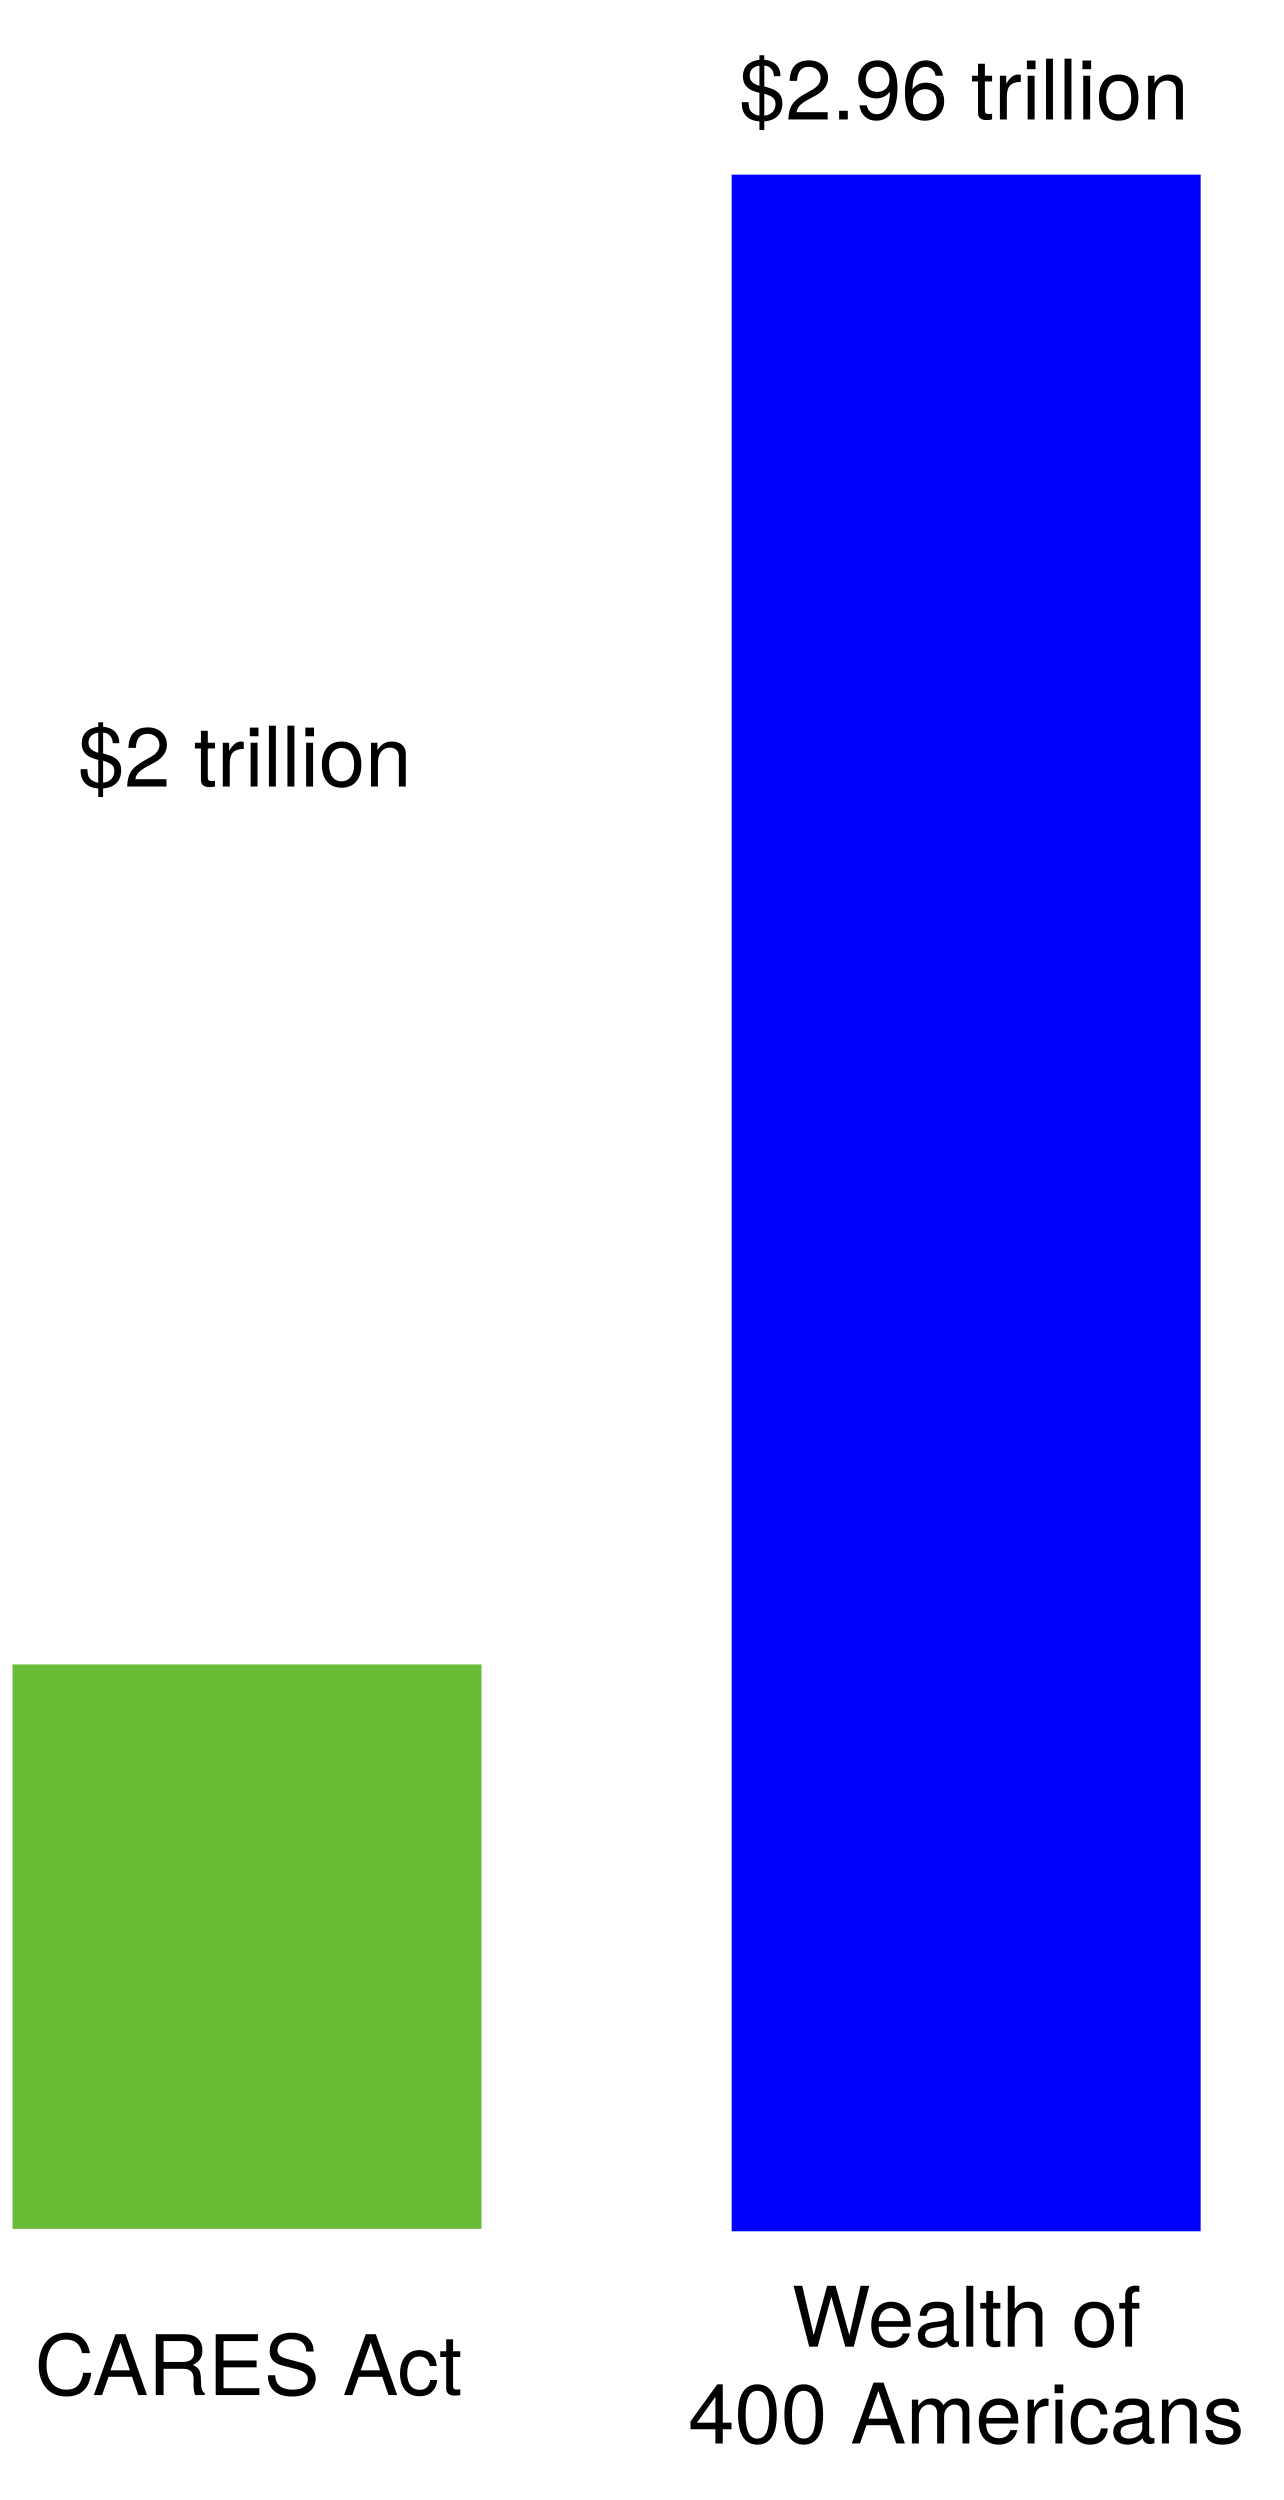
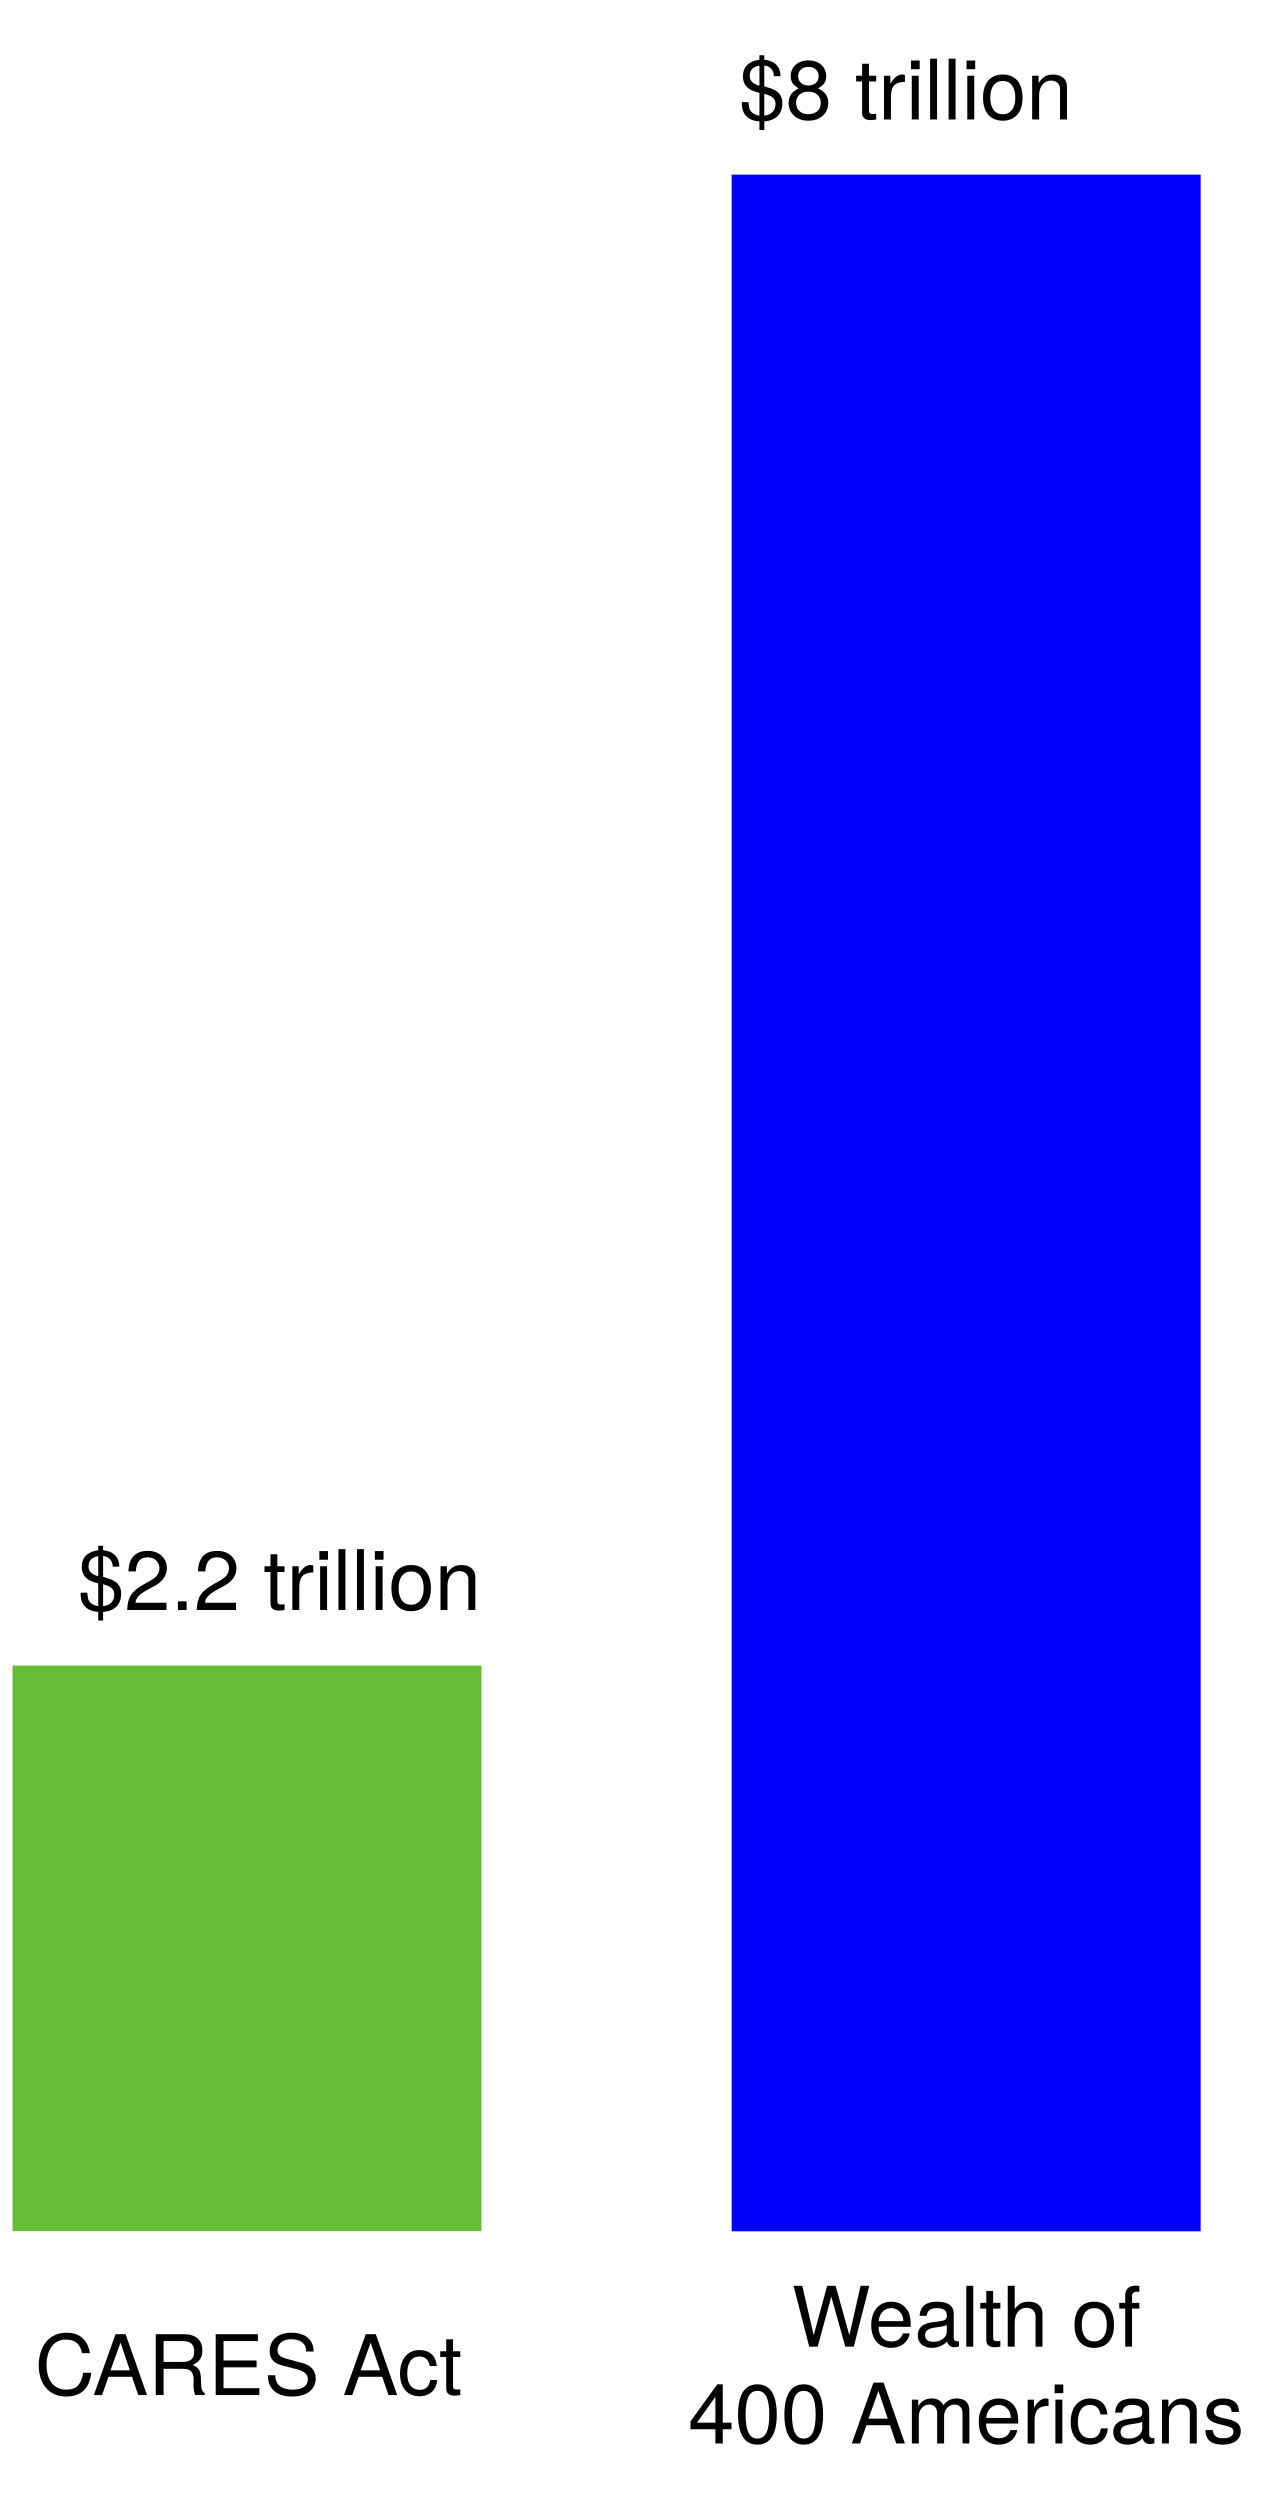
<svg xmlns="http://www.w3.org/2000/svg" version="1.1" viewBox="245 -13 231 450" width="231" height="450">
  <defs>
    <font-face font-family="Helvetica Neue" font-size="15.008" panose-1="2 0 5 3 0 0 0 2 0 4" units-per-em="1000" underline-position="-100" underline-thickness="50" slope="0" x-height="517" cap-height="714" ascent="951.996" descent="-212.997" font-weight="400">
      <font-face-src>
        <font-face-name name="HelveticaNeue" />
      </font-face-src>
    </font-face>
  </defs>
  <g id="Canvas_1" fill="none" stroke-opacity="1" stroke="none" fill-opacity="1" stroke-dasharray="none">
    <g id="Canvas_1: Layer 1">
      <g id="Graphic_8">
        <rect x="376.698" y="18.436" width="84.42" height="370.198" fill="blue" />
      </g>
      <g id="Graphic_9">
-         <rect x="247.254" y="286.6" width="84.42" height="101.6" fill="#68bc36" />
+         <rect x="247.254" y="286.8" width="84.42" height="101.8" fill="#68bc36" />
      </g>
      <g id="Graphic_10">
        <text transform="translate(251.2533 404.107)" fill="black">
          <tspan font-family="Helvetica Neue" font-size="15.008" font-weight="400" fill="black" x="2344791e-19" y="14">CARES Act</tspan>
        </text>
      </g>
      <g id="Graphic_11">
        <text transform="translate(368.8637 395.3968)" fill="black">
          <tspan font-family="Helvetica Neue" font-size="15.008" font-weight="400" fill="black" x="18.647" y="14">Wealth of </tspan>
          <tspan font-family="Helvetica Neue" font-size="15.008" font-weight="400" fill="black" x="73896445e-20" y="31.42">400 Americans</tspan>
        </text>
      </g>
      <g id="Graphic_12">
-         <text transform="translate(259.0275 114.5722)" fill="black">
-           <tspan font-family="Helvetica Neue" font-size="15.008" font-weight="400" fill="black" x="7354117e-19" y="14">$2 trillion</tspan>
+         <text transform="translate(259.0275 262.8)" fill="black">
+           <tspan font-family="Helvetica Neue" font-size="15.008" font-weight="400" fill="black" x="7354117e-19" y="14">$2.2 trillion</tspan>
        </text>
      </g>
      <g id="Graphic_13">
        <text transform="translate(378.0411 -5.491978)" fill="black">
-           <tspan font-family="Helvetica Neue" font-size="15.008" font-weight="400" fill="black" x="0" y="14">$2.96 trillion</tspan>
+           <tspan font-family="Helvetica Neue" font-size="15.008" font-weight="400" fill="black" x="0" y="14">$8 trillion</tspan>
        </text>
      </g>
    </g>
  </g>
</svg>
